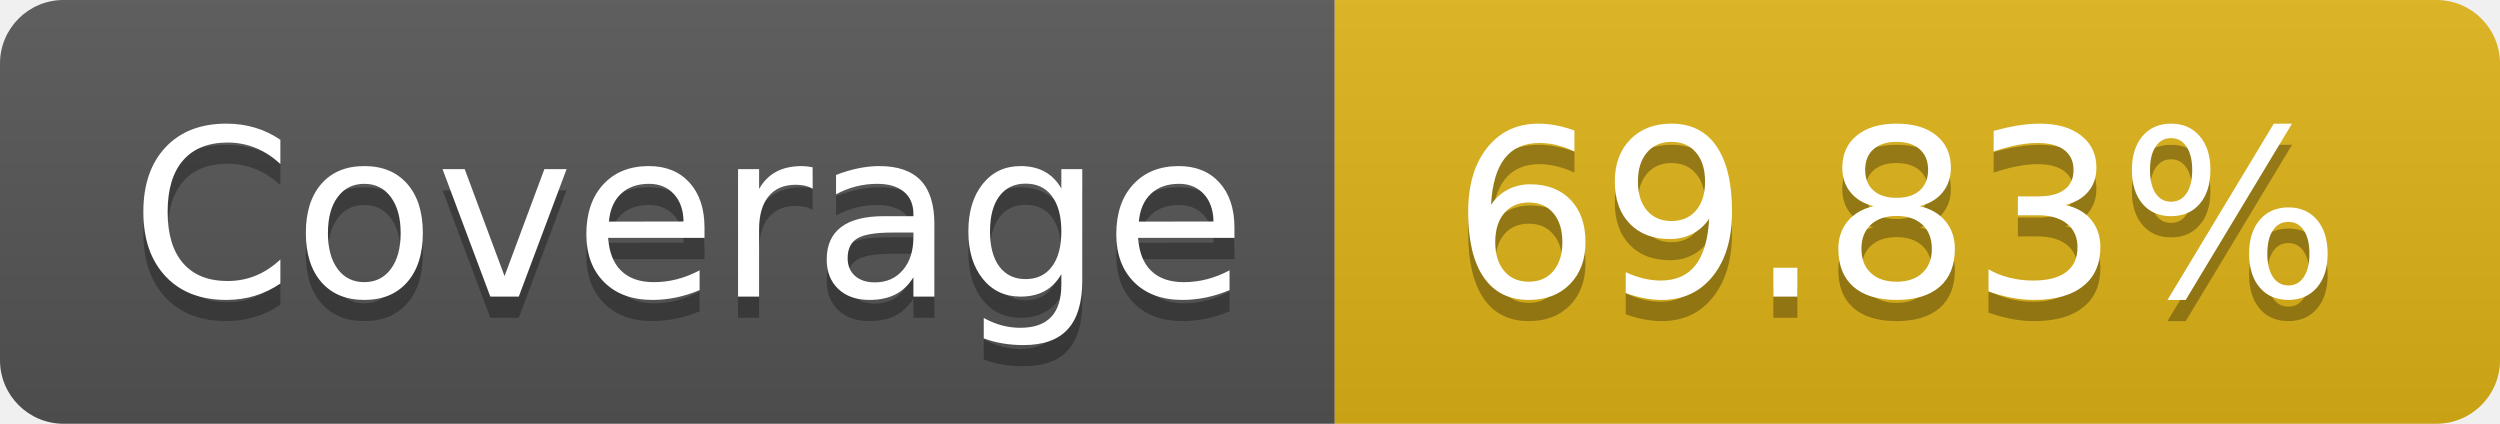
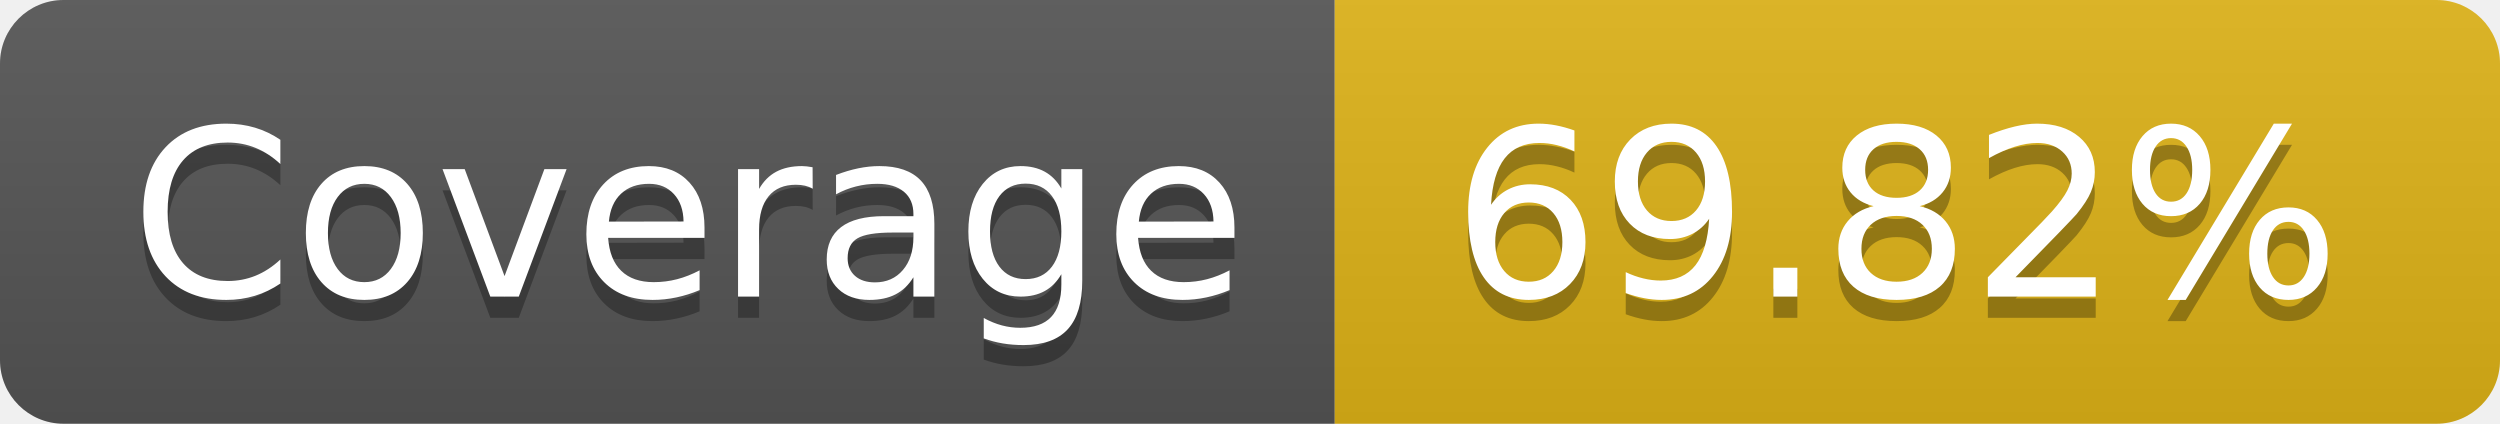
- <svg xmlns="http://www.w3.org/2000/svg" width="118" height="20" role="img" aria-label="Coverage: 69.83%">
+ <svg xmlns="http://www.w3.org/2000/svg" width="118" height="20" role="img" aria-label="Coverage: 69.82%">
  <linearGradient id="s" x2="0" y2="100%">
    <stop offset="0" stop-color="#bbb" stop-opacity=".1" />
    <stop offset="1" stop-opacity=".1" />
  </linearGradient>
  <clipPath id="r">
    <rect width="118" height="20" rx="3" fill="#fff" />
  </clipPath>
  <g clip-path="url(#r)">
    <rect width="63" height="20" fill="#555" />
    <rect x="63" width="55" height="20" fill="#dfb317" />
    <rect width="118" height="20" fill="url(#s)" />
  </g>
  <g fill="#fff" text-anchor="middle" font-family="Verdana,Geneva,DejaVu Sans,sans-serif" text-rendering="geometricPrecision" font-size="110">
    <text aria-hidden="true" x="325.0" y="150" fill="#010101" fill-opacity=".3" transform="scale(.1)" textLength="530">Coverage</text>
    <text x="325.0" y="140" transform="scale(.1)" fill="#fff" textLength="530">Coverage</text>
-     <text aria-hidden="true" x="895.0" y="150" fill="#010101" fill-opacity=".3" transform="scale(.1)" textLength="450">69.83%</text>
-     <text x="895.0" y="140" transform="scale(.1)" fill="#fff" textLength="450">69.83%</text>
+     <text aria-hidden="true" x="895.0" y="150" fill="#010101" fill-opacity=".3" transform="scale(.1)" textLength="450">69.82%</text>
+     <text x="895.0" y="140" transform="scale(.1)" fill="#fff" textLength="450">69.82%</text>
  </g>
</svg>
